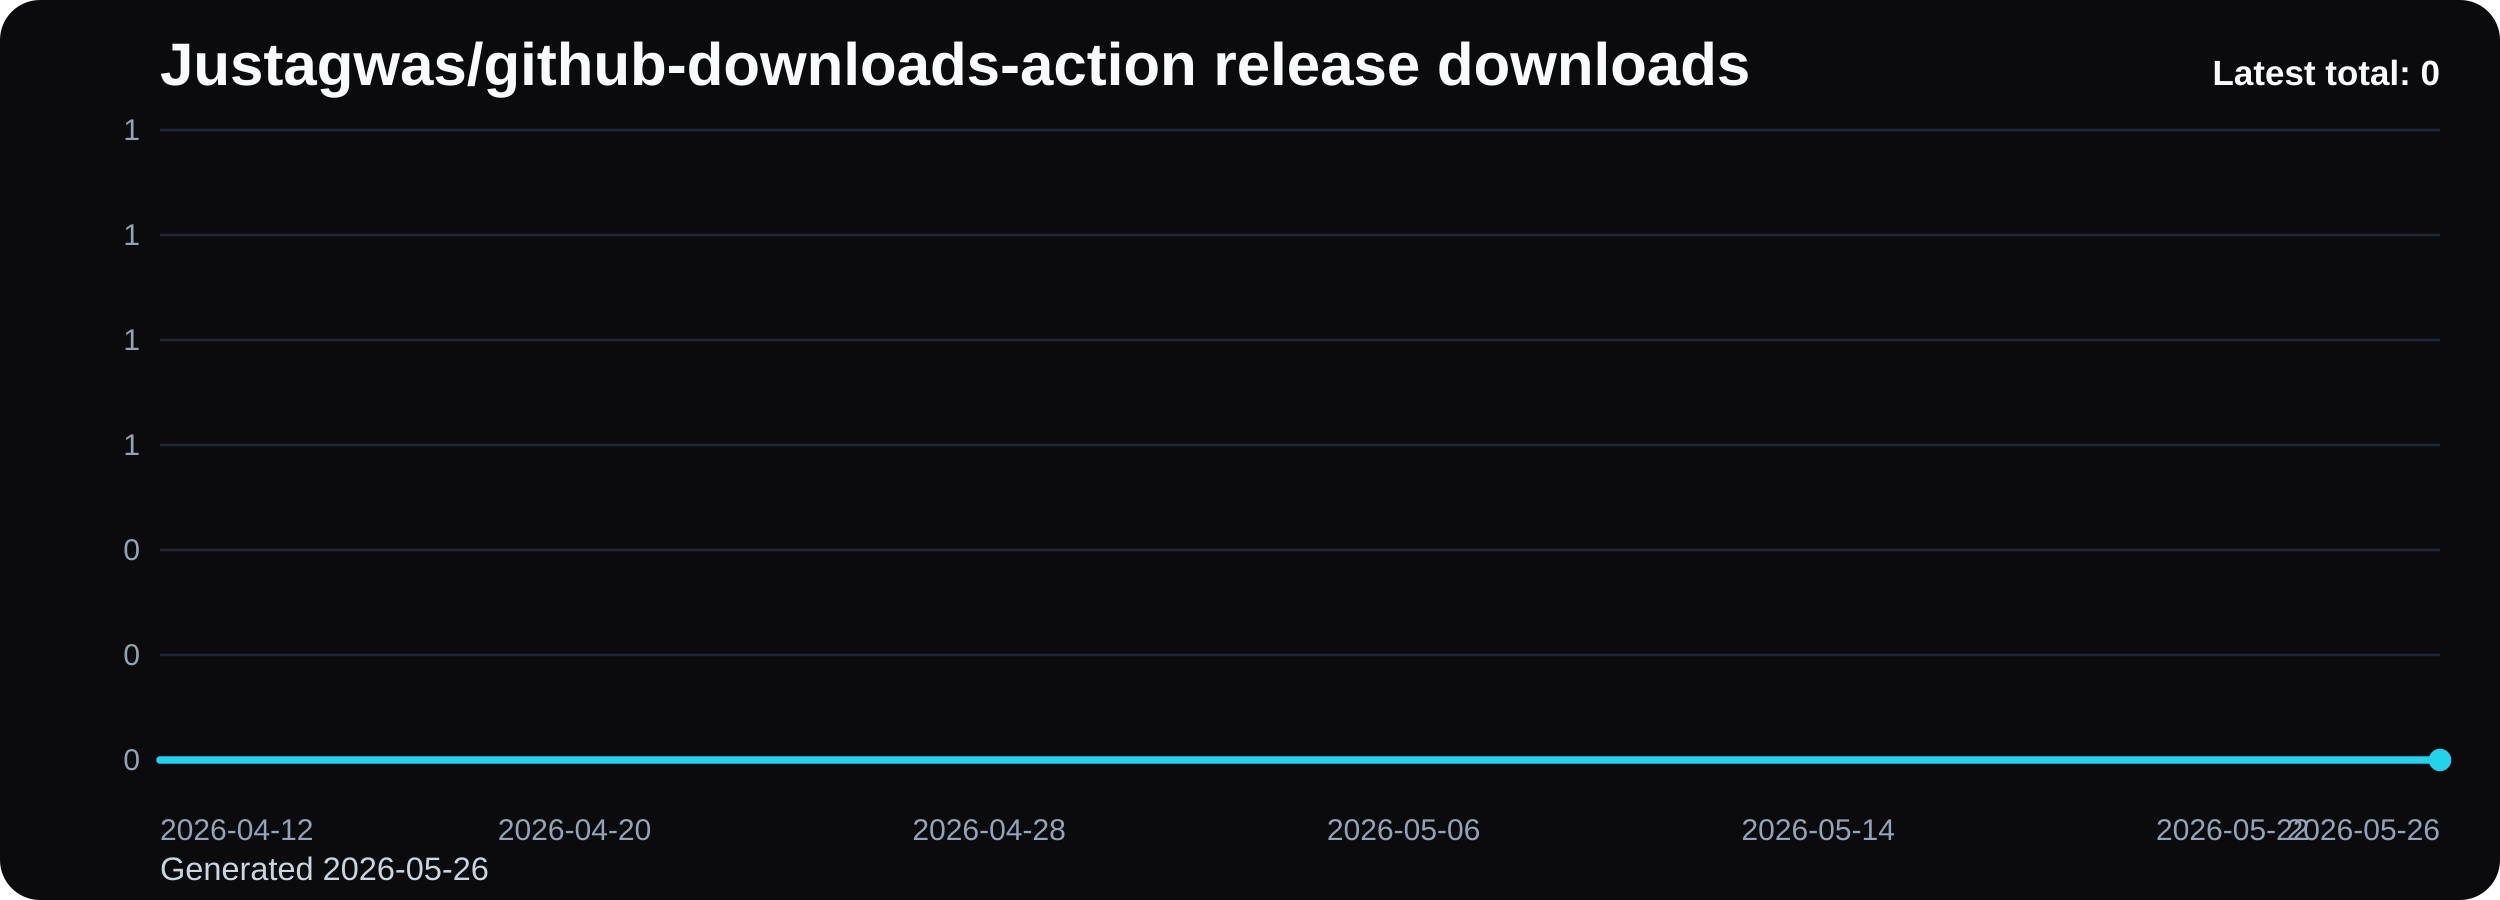
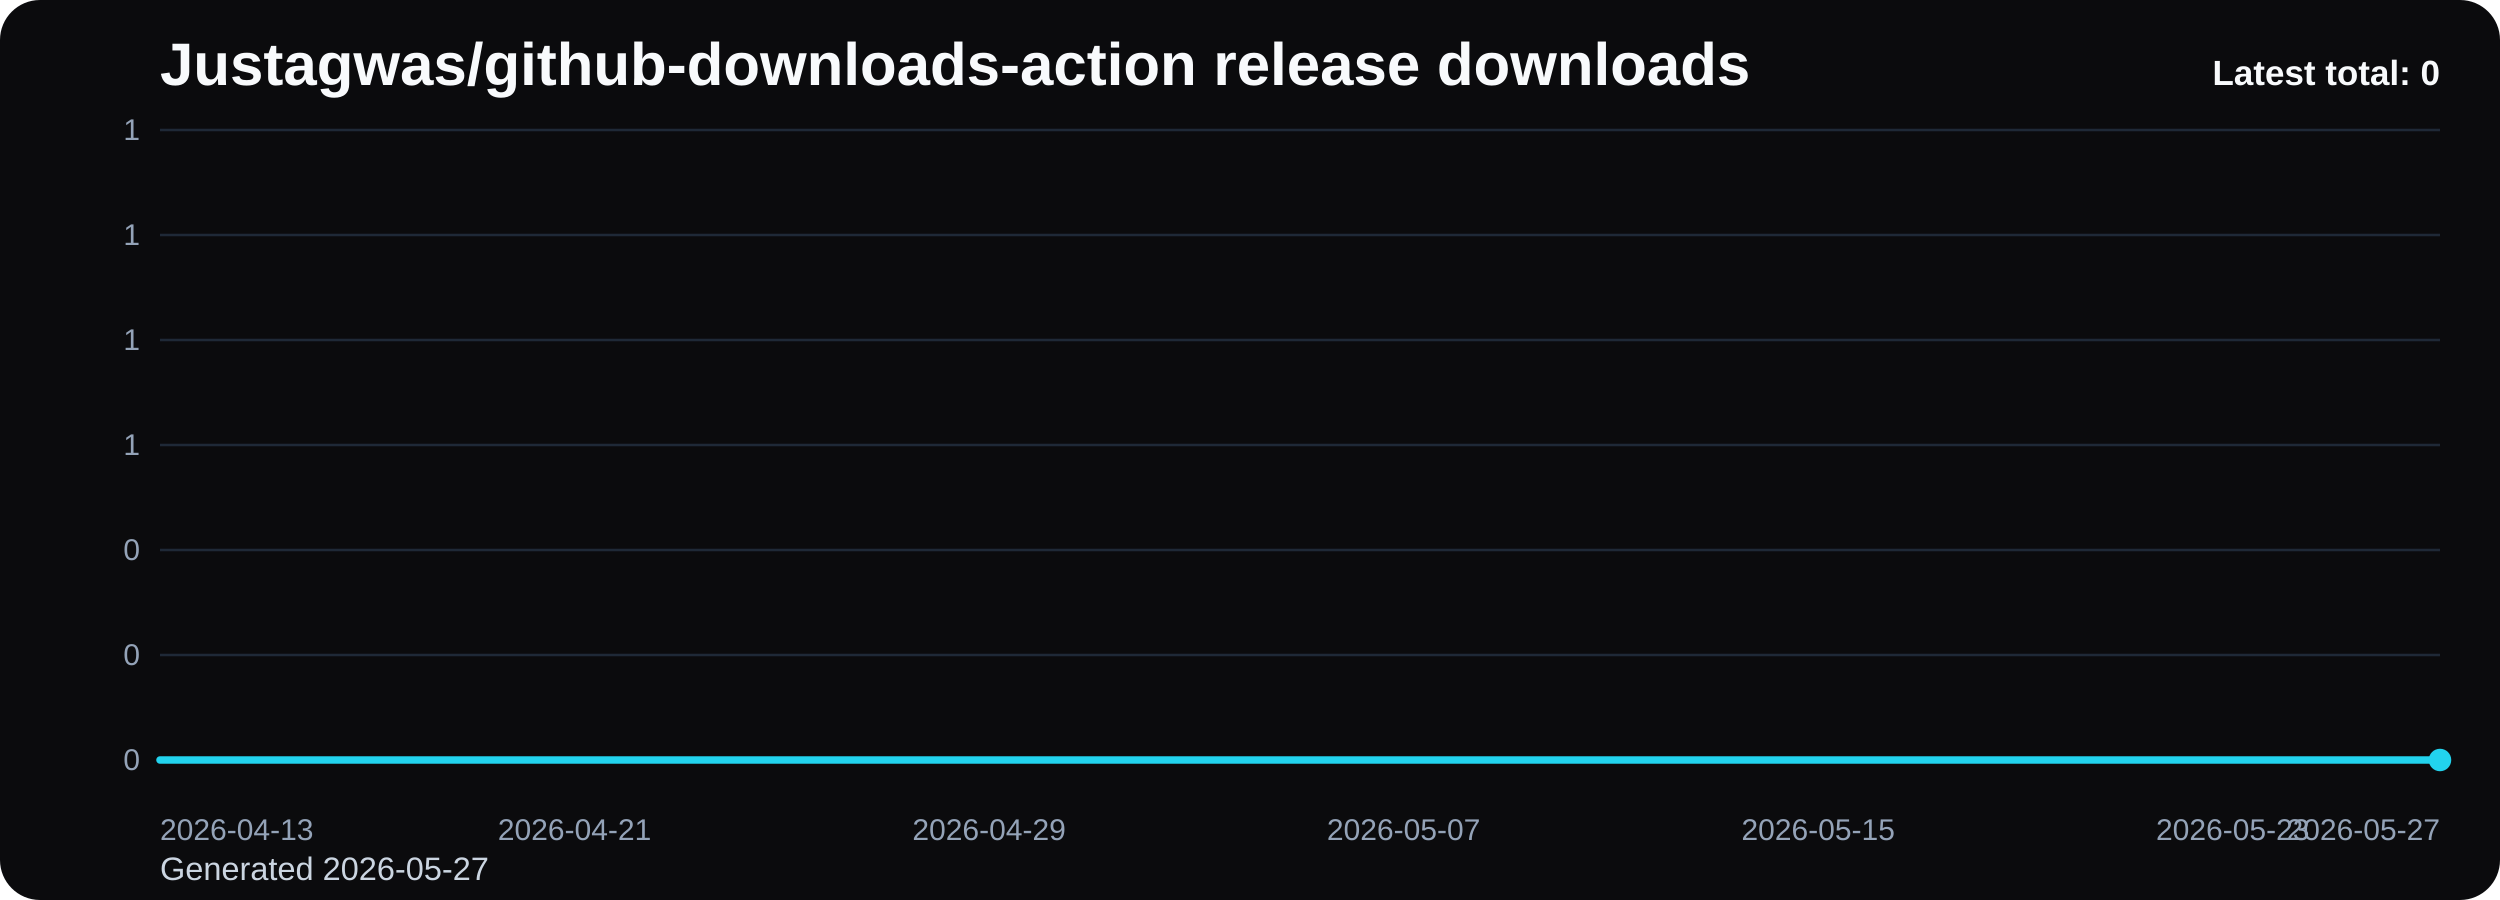
<svg xmlns="http://www.w3.org/2000/svg" viewBox="0 0 1000 360" role="img" aria-label="Justagwas/github-downloads-action release downloads chart">
  <defs>
    <linearGradient id="fill-total-trend-black" x1="0" y1="0" x2="0" y2="1">
      <stop offset="0%" stop-color="#22d3ee" stop-opacity="0.32" />
      <stop offset="100%" stop-color="#22d3ee" stop-opacity="0.05" />
    </linearGradient>
    <style>
      .bg { fill: #0b0b0d; }
      .title { font: 700 24px Arial, sans-serif; fill: #f8fafc; }
      .sub { font: 400 13px Arial, sans-serif; fill: #cbd5e1; }
      .grid { stroke: #1f2937; stroke-width: 1; }
      .axis { font: 400 12px Arial, sans-serif; fill: #94a3b8; }
      .line { fill: none; stroke: #22d3ee; stroke-width: 3; stroke-linecap: round; stroke-linejoin: round; }
      .dot { fill: #22d3ee; }
      .value { font: 600 11px Arial, sans-serif; fill: #cbd5e1; }
      .latest { font: 700 14px Arial, sans-serif; fill: #f8fafc; }
    </style>
  </defs>
  <rect class="bg" x="0" y="0" width="1000" height="360" rx="16" />
  <text class="title" x="64" y="34">Justagwas/github-downloads-action release downloads</text>
-   <text class="sub" x="64" y="352">Generated 2026-05-26</text>
+   <text class="sub" x="64" y="352">Generated 2026-05-27</text>
  <line x1="64" y1="52.00" x2="976" y2="52.00" class="grid" />
  <text x="56" y="56.00" text-anchor="end" class="axis">1</text>
  <line x1="64" y1="94.00" x2="976" y2="94.00" class="grid" />
  <text x="56" y="98.00" text-anchor="end" class="axis">1</text>
  <line x1="64" y1="136.00" x2="976" y2="136.00" class="grid" />
  <text x="56" y="140.00" text-anchor="end" class="axis">1</text>
  <line x1="64" y1="178.00" x2="976" y2="178.00" class="grid" />
  <text x="56" y="182.00" text-anchor="end" class="axis">1</text>
  <line x1="64" y1="220.00" x2="976" y2="220.00" class="grid" />
  <text x="56" y="224.00" text-anchor="end" class="axis">0</text>
  <line x1="64" y1="262.00" x2="976" y2="262.00" class="grid" />
  <text x="56" y="266.00" text-anchor="end" class="axis">0</text>
  <line x1="64" y1="304.00" x2="976" y2="304.00" class="grid" />
  <text x="56" y="308.00" text-anchor="end" class="axis">0</text>
  <path d="M 64.00 304 L 64.00 304.00 L 84.73 304.00 L 105.45 304.00 L 126.18 304.00 L 146.91 304.00 L 167.64 304.00 L 188.36 304.00 L 209.09 304.00 L 229.82 304.00 L 250.55 304.00 L 271.27 304.00 L 292.00 304.00 L 312.73 304.00 L 333.45 304.00 L 354.18 304.00 L 374.91 304.00 L 395.64 304.00 L 416.36 304.00 L 437.09 304.00 L 457.82 304.00 L 478.55 304.00 L 499.27 304.00 L 520.00 304.00 L 540.73 304.00 L 561.45 304.00 L 582.18 304.00 L 602.91 304.00 L 623.64 304.00 L 644.36 304.00 L 665.09 304.00 L 685.82 304.00 L 706.55 304.00 L 727.27 304.00 L 748.00 304.00 L 768.73 304.00 L 789.45 304.00 L 810.18 304.00 L 830.91 304.00 L 851.64 304.00 L 872.36 304.00 L 893.09 304.00 L 913.82 304.00 L 934.55 304.00 L 955.27 304.00 L 976.00 304.00 L 976.00 304 Z" fill="url(#fill-total-trend-black)" />
  <polyline class="line" points="64.00,304.00 84.73,304.00 105.45,304.00 126.18,304.00 146.91,304.00 167.64,304.00 188.36,304.00 209.09,304.00 229.82,304.00 250.55,304.00 271.27,304.00 292.00,304.00 312.73,304.00 333.45,304.00 354.18,304.00 374.91,304.00 395.64,304.00 416.36,304.00 437.09,304.00 457.82,304.00 478.55,304.00 499.27,304.00 520.00,304.00 540.73,304.00 561.45,304.00 582.18,304.00 602.91,304.00 623.64,304.00 644.36,304.00 665.09,304.00 685.82,304.00 706.55,304.00 727.27,304.00 748.00,304.00 768.73,304.00 789.45,304.00 810.18,304.00 830.91,304.00 851.64,304.00 872.36,304.00 893.09,304.00 913.82,304.00 934.55,304.00 955.27,304.00 976.00,304.00" />
  <circle class="dot" cx="976.00" cy="304.00" r="4.5" />
-   <text class="axis" x="64.00" y="336" text-anchor="start">2026-04-12</text>
-   <text class="axis" x="229.82" y="336" text-anchor="middle">2026-04-20</text>
-   <text class="axis" x="395.64" y="336" text-anchor="middle">2026-04-28</text>
-   <text class="axis" x="561.45" y="336" text-anchor="middle">2026-05-06</text>
-   <text class="axis" x="727.27" y="336" text-anchor="middle">2026-05-14</text>
-   <text class="axis" x="893.09" y="336" text-anchor="middle">2026-05-22</text>
-   <text class="axis" x="976.00" y="336" text-anchor="end">2026-05-26</text>
+   <text class="axis" x="64.00" y="336" text-anchor="start">2026-04-13</text>
+   <text class="axis" x="229.82" y="336" text-anchor="middle">2026-04-21</text>
+   <text class="axis" x="395.64" y="336" text-anchor="middle">2026-04-29</text>
+   <text class="axis" x="561.45" y="336" text-anchor="middle">2026-05-07</text>
+   <text class="axis" x="727.27" y="336" text-anchor="middle">2026-05-15</text>
+   <text class="axis" x="893.09" y="336" text-anchor="middle">2026-05-23</text>
+   <text class="axis" x="976.00" y="336" text-anchor="end">2026-05-27</text>
  <text class="latest" x="976" y="34" text-anchor="end">Latest total: 0</text>
</svg>
